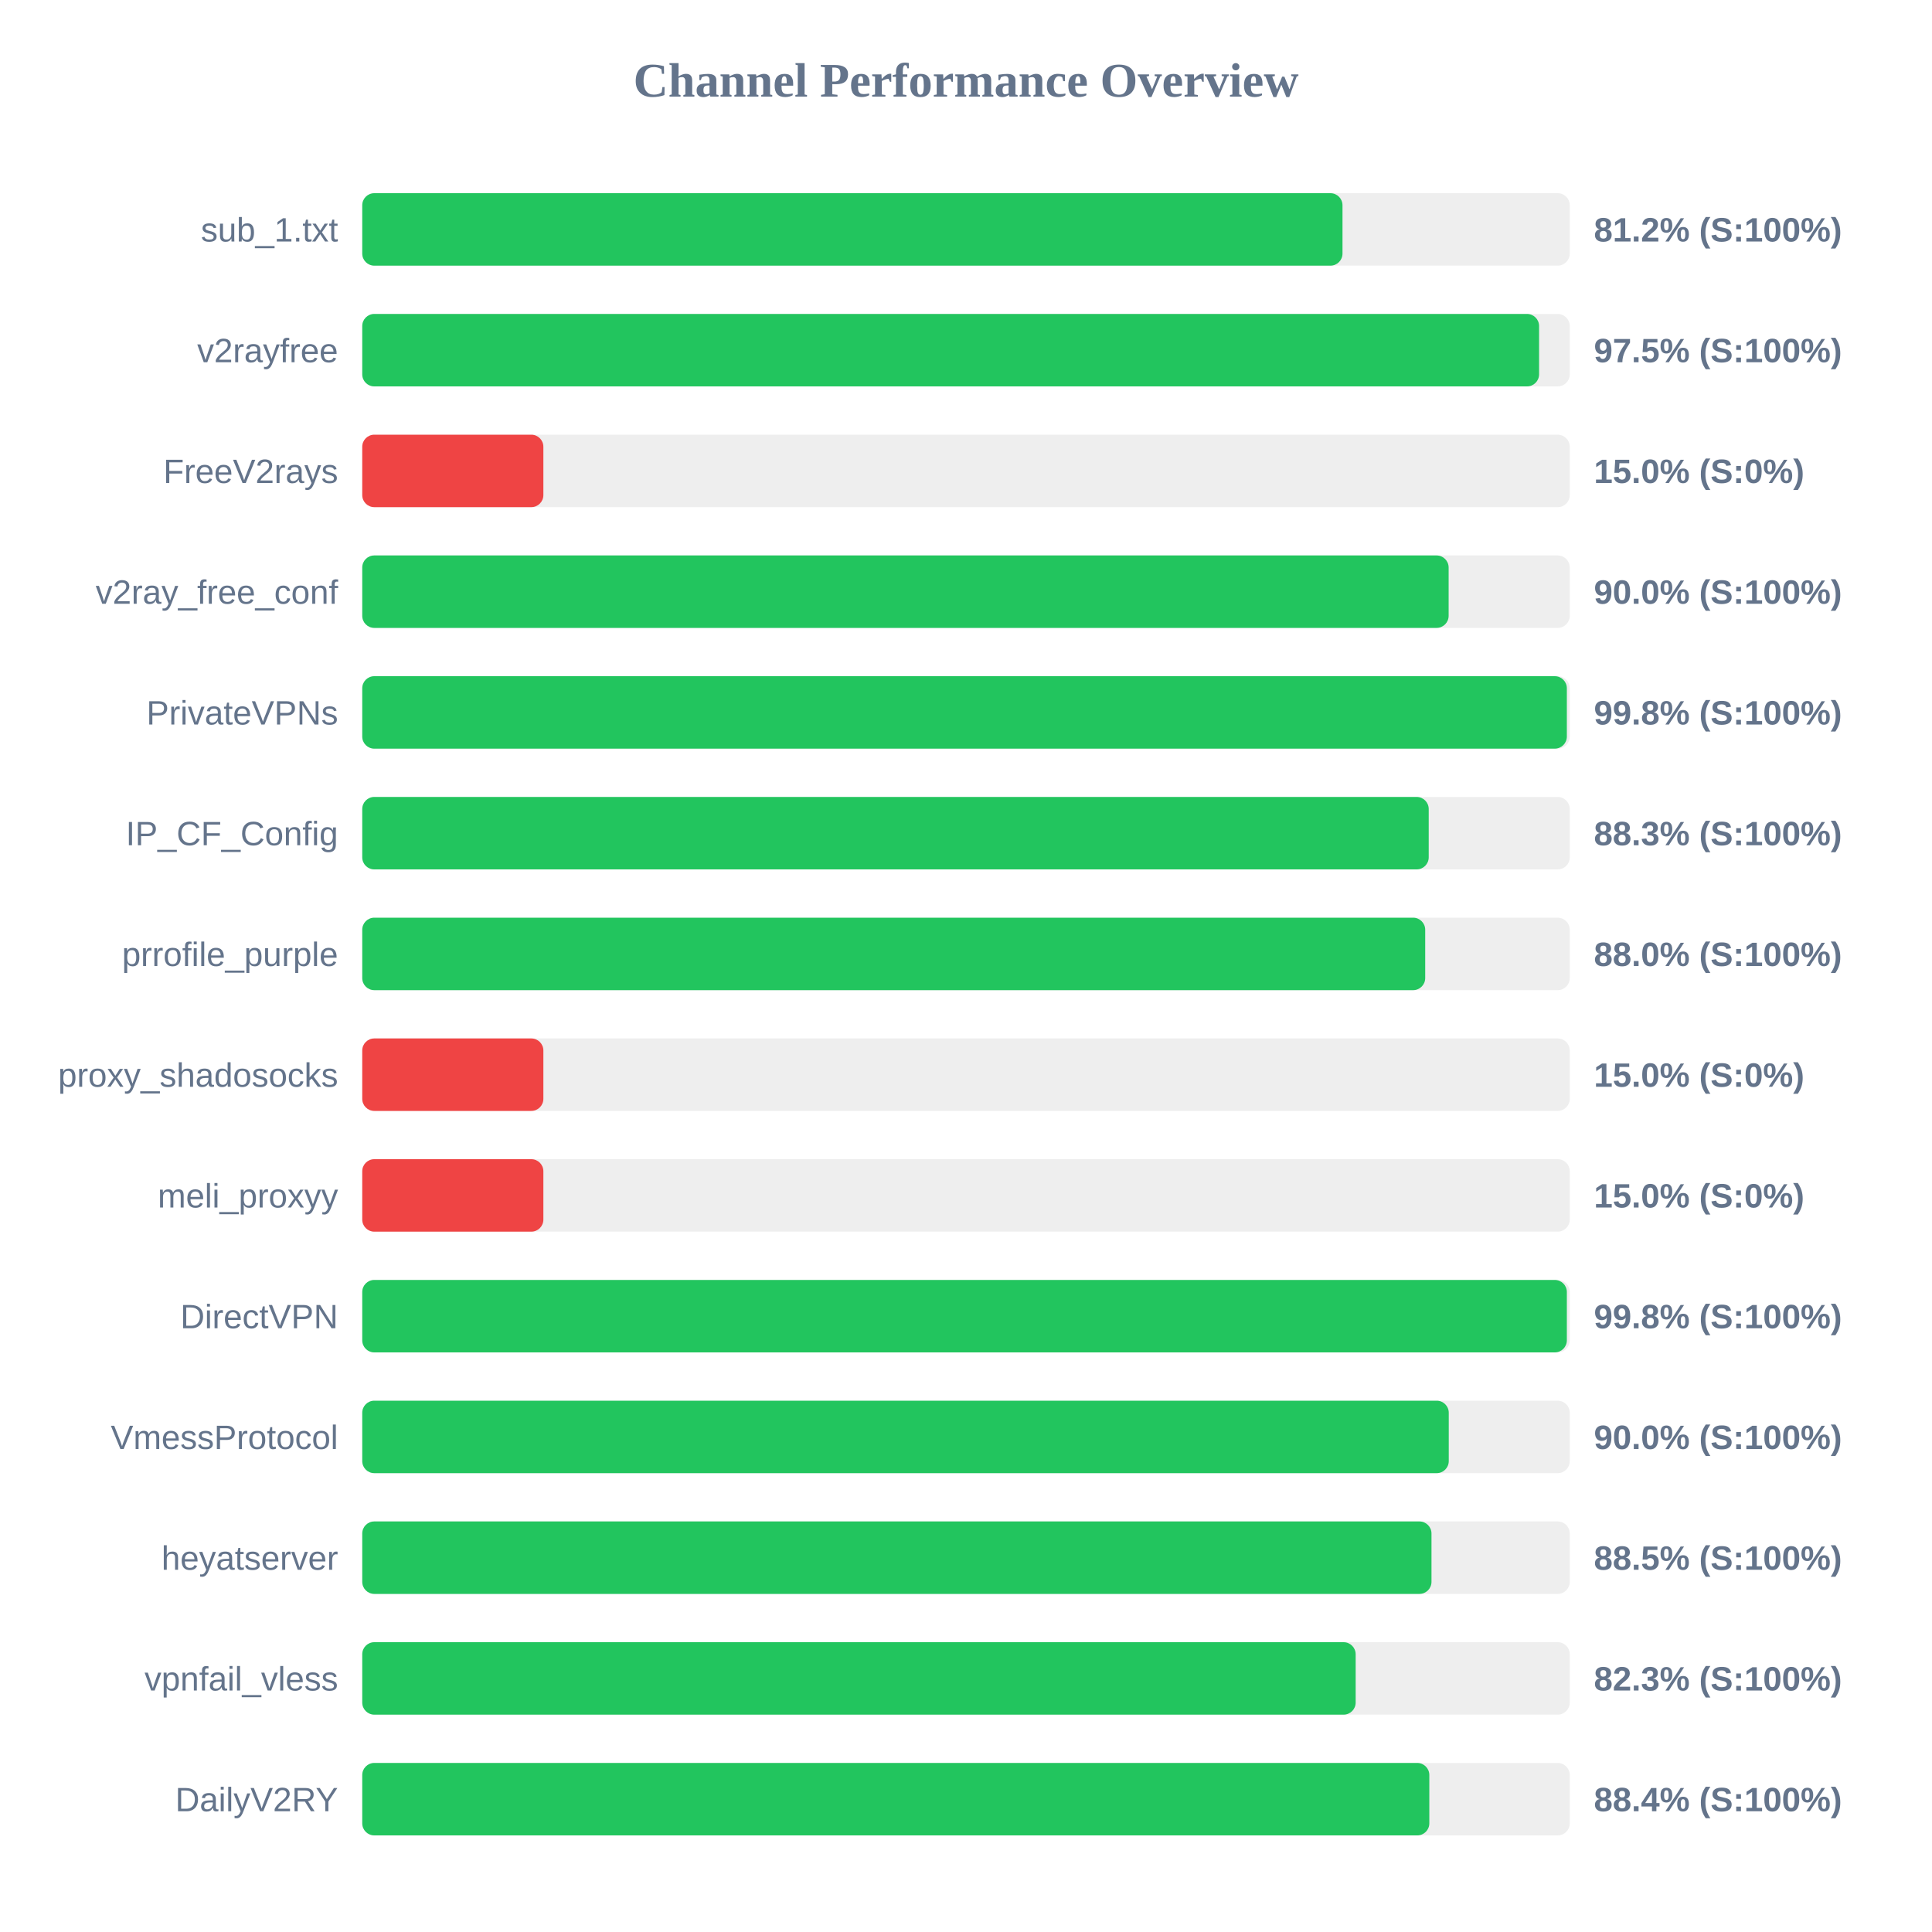
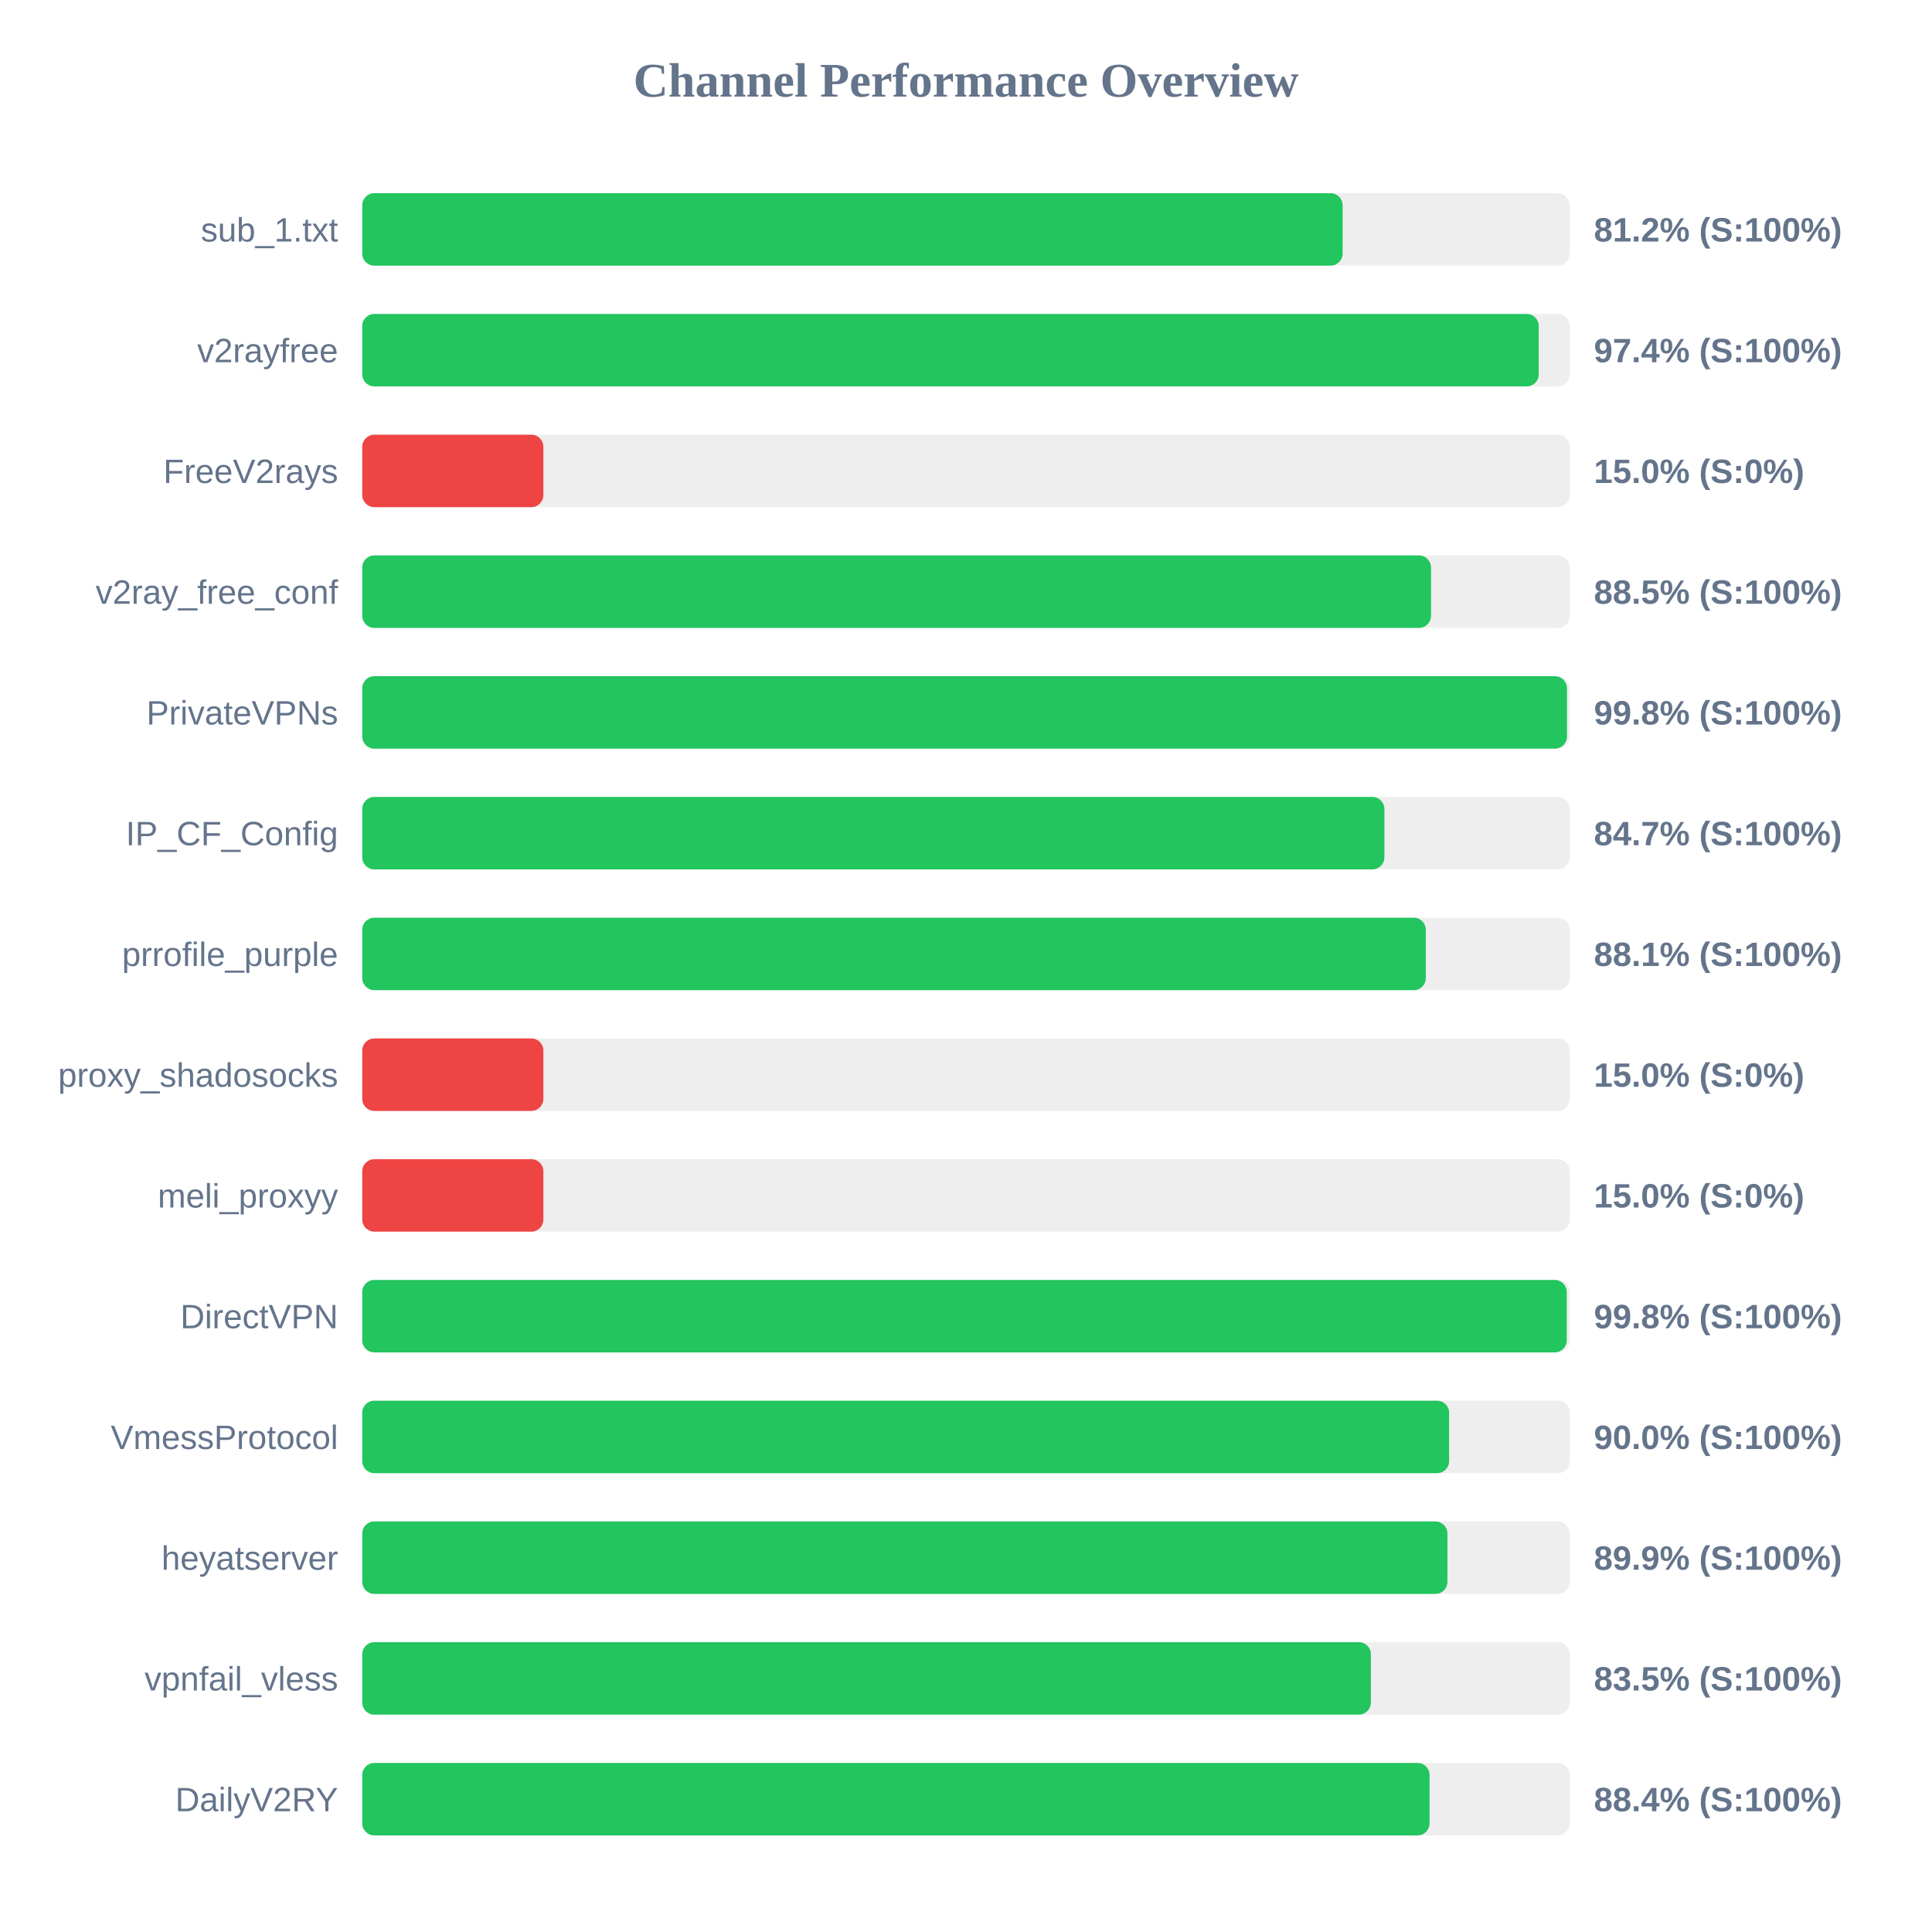
<svg xmlns="http://www.w3.org/2000/svg" width="800" height="800" version="1.1">
  <style>
        .row { font: 14px Arial; fill: #64748b; }
        .score { font: bold 14px Arial; fill: #64748b; }
    </style>
  <text x="400" y="40" text-anchor="middle" font-size="20px" font-weight="bold" fill="#64748b">Channel Performance Overview</text>
  <rect x="150" y="80" width="500" height="30" fill="#eee" rx="5" />
-   <rect x="150" y="80" width="405.9" height="30" fill="#22c55e" rx="5" />
+   <rect x="150" y="80" width="405.95" height="30" fill="#22c55e" rx="5" />
  <text x="140" y="100" text-anchor="end" class="row">sub_1.txt</text>
  <text x="660" y="100" text-anchor="start" class="score">81.2% (S:100%)</text>
  <rect x="150" y="130" width="500" height="30" fill="#eee" rx="5" />
-   <rect x="150" y="130" width="487.3" height="30" fill="#22c55e" rx="5" />
+   <rect x="150" y="130" width="487.15" height="30" fill="#22c55e" rx="5" />
  <text x="140" y="150" text-anchor="end" class="row">v2rayfree</text>
-   <text x="660" y="150" text-anchor="start" class="score">97.5% (S:100%)</text>
+   <text x="660" y="150" text-anchor="start" class="score">97.4% (S:100%)</text>
  <rect x="150" y="180" width="500" height="30" fill="#eee" rx="5" />
  <rect x="150" y="180" width="75.0" height="30" fill="#ef4444" rx="5" />
  <text x="140" y="200" text-anchor="end" class="row">FreeV2rays</text>
  <text x="660" y="200" text-anchor="start" class="score">15.0% (S:0%)</text>
  <rect x="150" y="230" width="500" height="30" fill="#eee" rx="5" />
-   <rect x="150" y="230" width="449.85" height="30" fill="#22c55e" rx="5" />
+   <rect x="150" y="230" width="442.55" height="30" fill="#22c55e" rx="5" />
  <text x="140" y="250" text-anchor="end" class="row">v2ray_free_conf</text>
-   <text x="660" y="250" text-anchor="start" class="score">90.0% (S:100%)</text>
+   <text x="660" y="250" text-anchor="start" class="score">88.5% (S:100%)</text>
  <rect x="150" y="280" width="500" height="30" fill="#eee" rx="5" />
-   <rect x="150" y="280" width="498.8" height="30" fill="#22c55e" rx="5" />
+   <rect x="150" y="280" width="498.85" height="30" fill="#22c55e" rx="5" />
  <text x="140" y="300" text-anchor="end" class="row">PrivateVPNs</text>
  <text x="660" y="300" text-anchor="start" class="score">99.8% (S:100%)</text>
  <rect x="150" y="330" width="500" height="30" fill="#eee" rx="5" />
-   <rect x="150" y="330" width="441.6" height="30" fill="#22c55e" rx="5" />
+   <rect x="150" y="330" width="423.25" height="30" fill="#22c55e" rx="5" />
  <text x="140" y="350" text-anchor="end" class="row">IP_CF_Config</text>
-   <text x="660" y="350" text-anchor="start" class="score">88.3% (S:100%)</text>
+   <text x="660" y="350" text-anchor="start" class="score">84.7% (S:100%)</text>
  <rect x="150" y="380" width="500" height="30" fill="#eee" rx="5" />
-   <rect x="150" y="380" width="440.15" height="30" fill="#22c55e" rx="5" />
+   <rect x="150" y="380" width="440.4" height="30" fill="#22c55e" rx="5" />
  <text x="140" y="400" text-anchor="end" class="row">prrofile_purple</text>
-   <text x="660" y="400" text-anchor="start" class="score">88.0% (S:100%)</text>
+   <text x="660" y="400" text-anchor="start" class="score">88.1% (S:100%)</text>
  <rect x="150" y="430" width="500" height="30" fill="#eee" rx="5" />
  <rect x="150" y="430" width="75.0" height="30" fill="#ef4444" rx="5" />
  <text x="140" y="450" text-anchor="end" class="row">proxy_shadosocks</text>
  <text x="660" y="450" text-anchor="start" class="score">15.0% (S:0%)</text>
  <rect x="150" y="480" width="500" height="30" fill="#eee" rx="5" />
  <rect x="150" y="480" width="75.0" height="30" fill="#ef4444" rx="5" />
  <text x="140" y="500" text-anchor="end" class="row">meli_proxyy</text>
  <text x="660" y="500" text-anchor="start" class="score">15.0% (S:0%)</text>
  <rect x="150" y="530" width="500" height="30" fill="#eee" rx="5" />
-   <rect x="150" y="530" width="498.8" height="30" fill="#22c55e" rx="5" />
+   <rect x="150" y="530" width="498.75" height="30" fill="#22c55e" rx="5" />
  <text x="140" y="550" text-anchor="end" class="row">DirectVPN</text>
  <text x="660" y="550" text-anchor="start" class="score">99.8% (S:100%)</text>
  <rect x="150" y="580" width="500" height="30" fill="#eee" rx="5" />
-   <rect x="150" y="580" width="449.9" height="30" fill="#22c55e" rx="5" />
+   <rect x="150" y="580" width="450.05" height="30" fill="#22c55e" rx="5" />
  <text x="140" y="600" text-anchor="end" class="row">VmessProtocol</text>
  <text x="660" y="600" text-anchor="start" class="score">90.0% (S:100%)</text>
  <rect x="150" y="630" width="500" height="30" fill="#eee" rx="5" />
-   <rect x="150" y="630" width="442.75" height="30" fill="#22c55e" rx="5" />
+   <rect x="150" y="630" width="449.35" height="30" fill="#22c55e" rx="5" />
  <text x="140" y="650" text-anchor="end" class="row">heyatserver</text>
-   <text x="660" y="650" text-anchor="start" class="score">88.5% (S:100%)</text>
+   <text x="660" y="650" text-anchor="start" class="score">89.9% (S:100%)</text>
  <rect x="150" y="680" width="500" height="30" fill="#eee" rx="5" />
-   <rect x="150" y="680" width="411.35" height="30" fill="#22c55e" rx="5" />
+   <rect x="150" y="680" width="417.65" height="30" fill="#22c55e" rx="5" />
  <text x="140" y="700" text-anchor="end" class="row">vpnfail_vless</text>
-   <text x="660" y="700" text-anchor="start" class="score">82.3% (S:100%)</text>
+   <text x="660" y="700" text-anchor="start" class="score">83.5% (S:100%)</text>
  <rect x="150" y="730" width="500" height="30" fill="#eee" rx="5" />
-   <rect x="150" y="730" width="441.85" height="30" fill="#22c55e" rx="5" />
+   <rect x="150" y="730" width="441.95" height="30" fill="#22c55e" rx="5" />
  <text x="140" y="750" text-anchor="end" class="row">DailyV2RY</text>
  <text x="660" y="750" text-anchor="start" class="score">88.4% (S:100%)</text>
</svg>
